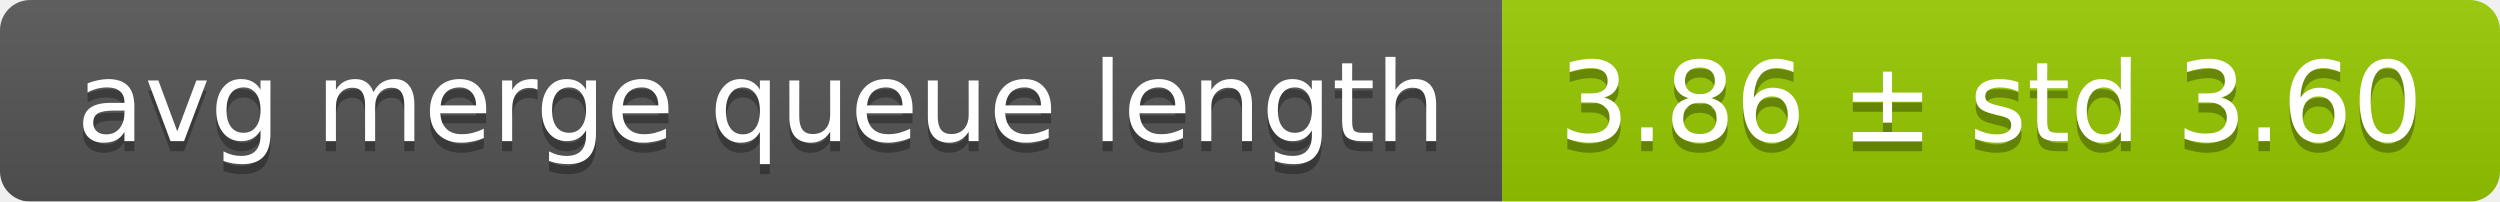
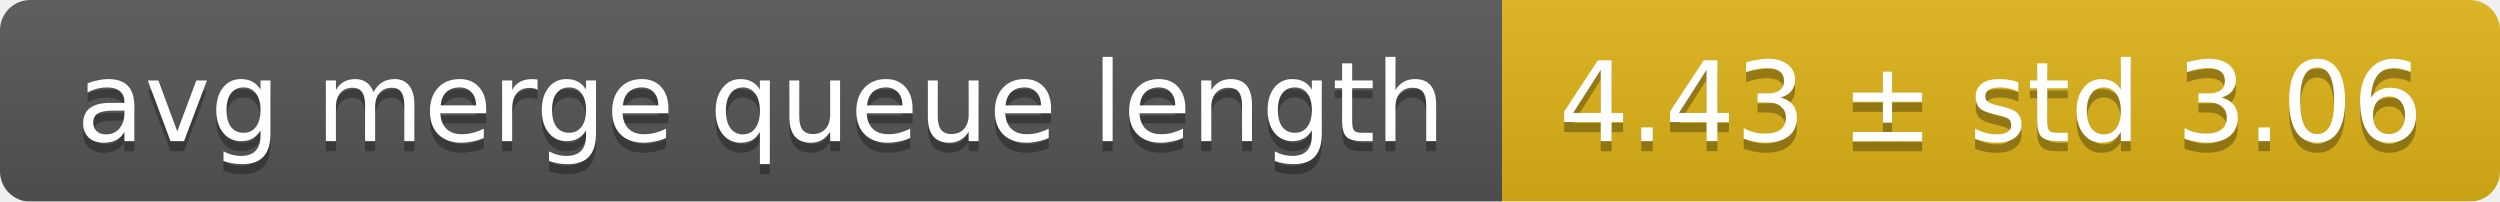
<svg xmlns="http://www.w3.org/2000/svg" width="248" height="20">
  <linearGradient id="smooth" x2="0" y2="100%">
    <stop offset="0" stop-color="#bbb" stop-opacity=".1" />
    <stop offset="1" stop-opacity=".1" />
  </linearGradient>
  <mask id="round">
    <rect width="248" height="20" rx="3" fill="#fff" />
  </mask>
  <g mask="url(#round)">
    <rect width="149" height="20" fill="#555" />
-     <rect x="149" width="99" height="20" fill="#97ca00" />
+     <rect x="149" width="99" height="20" fill="#dfb317" />
    <rect width="248" height="20" fill="url(#smooth)" />
  </g>
  <g fill="#fff" text-anchor="middle" font-family="DejaVu Sans,Verdana,Geneva,sans-serif" font-size="11">
    <text x="75.5" y="15" fill="#010101" fill-opacity=".3">avg merge queue length</text>
    <text x="75.5" y="14">avg merge queue length</text>
-     <text x="197.5" y="15" fill="#010101" fill-opacity=".3">3.86 ± std 3.60</text>
-     <text x="197.5" y="14">3.86 ± std 3.60</text>
+     <text x="197.5" y="15" fill="#010101" fill-opacity=".3">4.43 ± std 3.06</text>
+     <text x="197.5" y="14">4.43 ± std 3.06</text>
  </g>
</svg>
